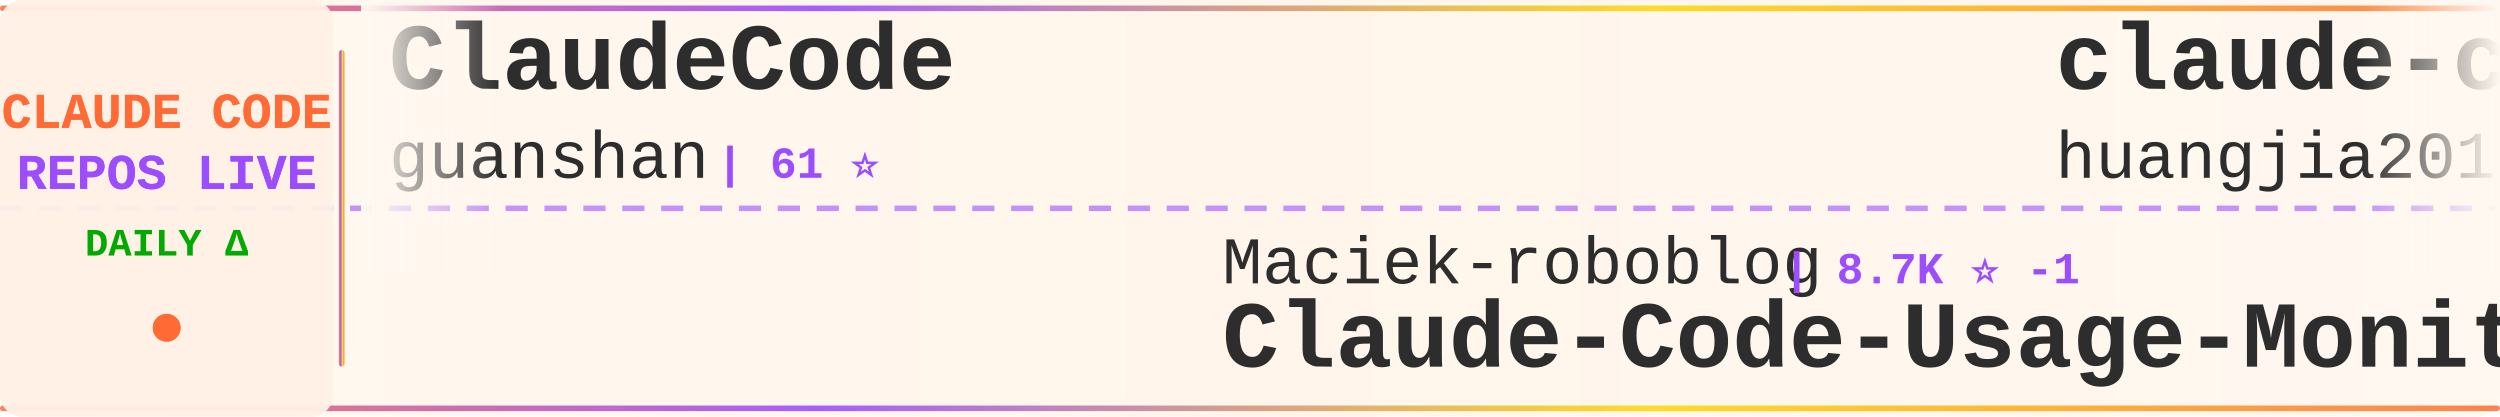
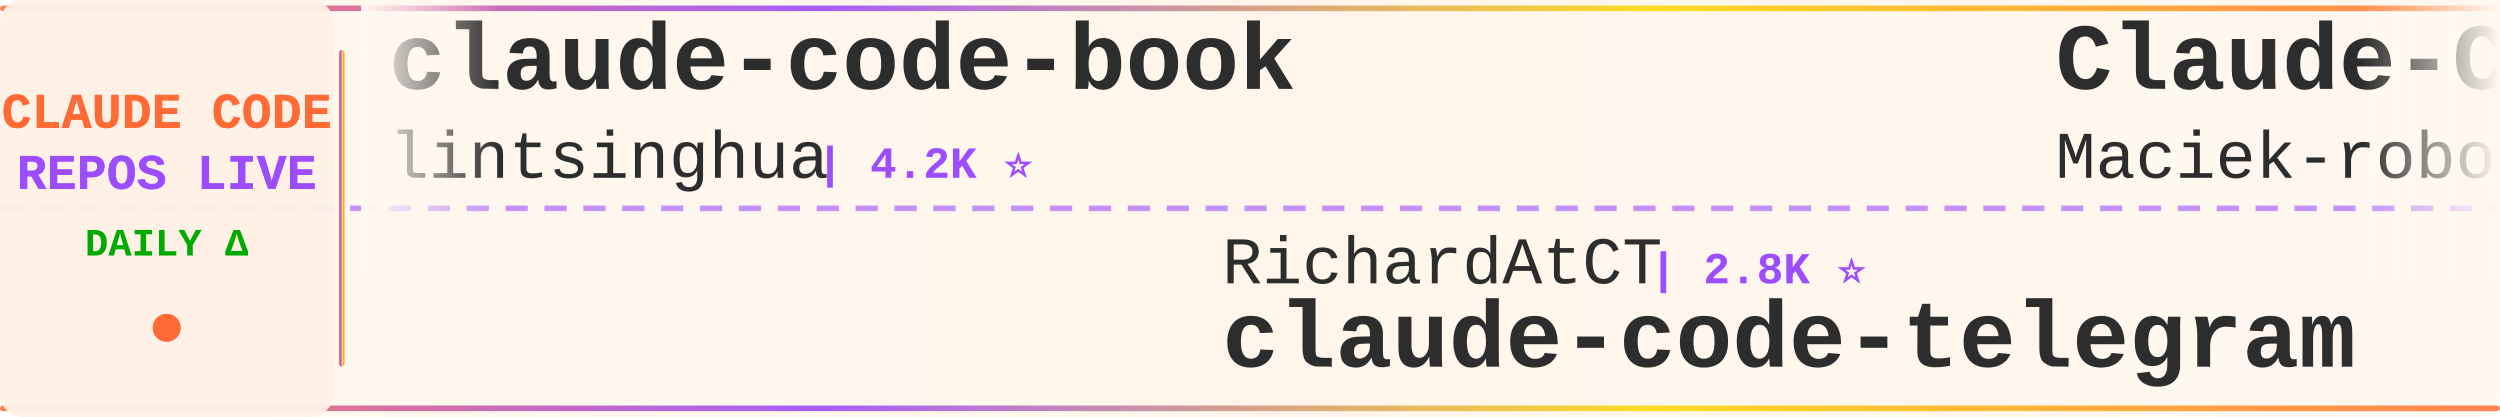
<svg xmlns="http://www.w3.org/2000/svg" width="900" height="150">
  <defs>
    <linearGradient id="tickerBg" x1="0%" y1="0%" x2="100%" y2="0%">
      <stop offset="0%" style="stop-color:#fff8f0;stop-opacity:0.98" />
      <stop offset="50%" style="stop-color:#fff5eb;stop-opacity:1" />
      <stop offset="100%" style="stop-color:#fff8f0;stop-opacity:0.98" />
    </linearGradient>
    <linearGradient id="borderGrad" x1="0%" y1="0%" x2="100%" y2="0%">
      <stop offset="0%" style="stop-color:#FF6B35;stop-opacity:0.85">
        <animate attributeName="stop-opacity" values="0.85;1;0.85" dur="2s" repeatCount="indefinite" />
      </stop>
      <stop offset="33%" style="stop-color:#9C4EFF;stop-opacity:0.9">
        <animate attributeName="stop-opacity" values="0.9;1;0.9" dur="2.2s" repeatCount="indefinite" />
      </stop>
      <stop offset="66%" style="stop-color:#FFD700;stop-opacity:0.85">
        <animate attributeName="stop-opacity" values="0.85;1;0.85" dur="1.8s" repeatCount="indefinite" />
      </stop>
      <stop offset="100%" style="stop-color:#FF6B35;stop-opacity:0.85">
        <animate attributeName="stop-opacity" values="0.85;1;0.85" dur="2s" repeatCount="indefinite" />
      </stop>
    </linearGradient>
    <filter id="textGlow">
      <feGaussianBlur stdDeviation="0.15" result="coloredBlur" />
      <feMerge>
        <feMergeNode in="coloredBlur" />
        <feMergeNode in="SourceGraphic" />
      </feMerge>
    </filter>
    <filter id="metricGlow">
      <feGaussianBlur stdDeviation="0.2" result="coloredBlur" />
      <feMerge>
        <feMergeNode in="coloredBlur" />
        <feMergeNode in="SourceGraphic" />
      </feMerge>
    </filter>
    <linearGradient id="leftFade" x1="0%" y1="0%" x2="100%" y2="0%">
      <stop offset="0%" style="stop-color:#fff8f0;stop-opacity:1" />
      <stop offset="100%" style="stop-color:#fff8f0;stop-opacity:0" />
    </linearGradient>
    <linearGradient id="rightFade" x1="0%" y1="0%" x2="100%" y2="0%">
      <stop offset="0%" style="stop-color:#fff8f0;stop-opacity:0" />
      <stop offset="100%" style="stop-color:#fff8f0;stop-opacity:1" />
    </linearGradient>
  </defs>
  <rect width="900" height="150" fill="url(#tickerBg)" rx="8" />
  <rect x="0" y="2" width="900" height="2" fill="url(#borderGrad)" rx="1" />
  <rect x="0" y="146" width="900" height="2" fill="url(#borderGrad)" rx="1" />
  <line x1="0" y1="75" x2="900" y2="75" stroke="#9C4EFF" stroke-width="2" stroke-dasharray="8 6" opacity="0.6" />
  <rect x="0" y="0" width="120" height="150" fill="#fff0e6" opacity="0.95" rx="8" />
  <text x="60" y="46" font-family="'Courier New', monospace" font-size="18" font-weight="bold" fill="#FF6B35" text-anchor="middle" filter="url(#textGlow)">
    CLAUDE CODE
  </text>
  <text x="60" y="68" font-family="'Courier New', monospace" font-size="18" font-weight="bold" fill="#9C4EFF" text-anchor="middle" filter="url(#textGlow)">
    REPOS LIVE
  </text>
  <text x="60" y="92" font-family="'Courier New', monospace" font-size="14" font-weight="bold" fill="#00aa00" text-anchor="middle">
    DAILY Δ
  </text>
  <circle cx="60" cy="118" r="5" fill="#FF6B35" filter="url(#metricGlow)">
    <animate attributeName="r" values="4;6;4" dur="1.5s" repeatCount="indefinite" />
    <animate attributeName="opacity" values="0.6;1;0.6" dur="1.5s" repeatCount="indefinite" />
  </circle>
  <rect x="122" y="18" width="2" height="114" fill="url(#borderGrad)" rx="1" />
  <clipPath id="tickerClip">
    <rect x="130" y="0" width="770" height="150" />
  </clipPath>
  <g clip-path="url(#tickerClip)">
    <g id="tickerItems">
      <animateTransform attributeName="transform" attributeType="XML" type="translate" from="0 0" to="-3000 0" dur="54s" repeatCount="indefinite" />
      <g transform="translate(0, 0)">
-         <text x="140" y="32" font-family="'Courier New', monospace" font-size="34" font-weight="bold" fill="#2d2d2d">ClaudeCode</text>
-         <text x="140" y="64" font-family="'Courier New', monospace" font-size="24" font-weight="normal" fill="#2d2d2d" opacity="1.0">guanshan</text>
-         <text x="258" y="64" font-family="'Courier New', monospace" font-size="16" font-weight="bold" fill="#9C4EFF"> | 61 ⭐</text>
+         <text x="140" y="32" font-family="'Courier New', monospace" font-size="34" font-weight="bold" fill="#2d2d2d">claude-code-book</text>
+         <text x="140" y="64" font-family="'Courier New', monospace" font-size="24" font-weight="normal" fill="#2d2d2d" opacity="1.0">lintsinghua</text>
+         <text x="294" y="64" font-family="'Courier New', monospace" font-size="16" font-weight="bold" fill="#9C4EFF"> | 4.2K ⭐</text>
      </g>
      <g transform="translate(300, 0)">
-         <text x="140" y="102" font-family="'Courier New', monospace" font-size="24" font-weight="normal" fill="#2d2d2d" opacity="1.0">Maciek-roboblog</text>
-         <text x="342" y="102" font-family="'Courier New', monospace" font-size="16" font-weight="bold" fill="#9C4EFF"> | 8.7K ⭐ -1</text>
-         <text x="140" y="132" font-family="'Courier New', monospace" font-size="34" font-weight="bold" fill="#2d2d2d">Claude-Code-Usage-Monito...</text>
+         <text x="140" y="102" font-family="'Courier New', monospace" font-size="24" font-weight="normal" fill="#2d2d2d" opacity="1.0">RichardAtCT</text>
+         <text x="294" y="102" font-family="'Courier New', monospace" font-size="16" font-weight="bold" fill="#9C4EFF"> | 2.8K ⭐</text>
+         <text x="140" y="132" font-family="'Courier New', monospace" font-size="34" font-weight="bold" fill="#2d2d2d">claude-code-telegram</text>
      </g>
      <g transform="translate(600, 0)">
-         <text x="140" y="32" font-family="'Courier New', monospace" font-size="34" font-weight="bold" fill="#2d2d2d">claude-code-engineering</text>
-         <text x="140" y="64" font-family="'Courier New', monospace" font-size="24" font-weight="normal" fill="#2d2d2d" opacity="1.0">huangjia2019</text>
-         <text x="306" y="64" font-family="'Courier New', monospace" font-size="16" font-weight="bold" fill="#9C4EFF"> | 1.1K ⭐ +1</text>
+         <text x="140" y="32" font-family="'Courier New', monospace" font-size="34" font-weight="bold" fill="#2d2d2d">Claude-Code-Usage-Monito...</text>
+         <text x="140" y="64" font-family="'Courier New', monospace" font-size="24" font-weight="normal" fill="#2d2d2d" opacity="1.0">Maciek-roboblog</text>
+         <text x="342" y="64" font-family="'Courier New', monospace" font-size="16" font-weight="bold" fill="#9C4EFF"> | 8.7K ⭐</text>
      </g>
      <g transform="translate(900, 0)">
        <text x="140" y="102" font-family="'Courier New', monospace" font-size="24" font-weight="normal" fill="#2d2d2d" opacity="1.0">hangsman</text>
        <text x="258" y="102" font-family="'Courier New', monospace" font-size="16" font-weight="bold" fill="#9C4EFF"> | 792 ⭐</text>
        <text x="140" y="132" font-family="'Courier New', monospace" font-size="34" font-weight="bold" fill="#2d2d2d">claude-code-source</text>
      </g>
      <g transform="translate(1200, 0)">
-         <text x="140" y="32" font-family="'Courier New', monospace" font-size="34" font-weight="bold" fill="#2d2d2d">collection-claude-code-s...</text>
-         <text x="140" y="64" font-family="'Courier New', monospace" font-size="24" font-weight="normal" fill="#2d2d2d" opacity="1.0">chauncygu</text>
-         <text x="270" y="64" font-family="'Courier New', monospace" font-size="16" font-weight="bold" fill="#9C4EFF"> | 2.8K ⭐</text>
+         <text x="140" y="32" font-family="'Courier New', monospace" font-size="34" font-weight="bold" fill="#2d2d2d">arcads-claude-code</text>
+         <text x="140" y="64" font-family="'Courier New', monospace" font-size="24" font-weight="normal" fill="#2d2d2d" opacity="1.0">krusemediallc</text>
+         <text x="318" y="64" font-family="'Courier New', monospace" font-size="16" font-weight="bold" fill="#9C4EFF"> | 1.5K ⭐ +1</text>
      </g>
      <g transform="translate(1500, 0)">
        <text x="140" y="102" font-family="'Courier New', monospace" font-size="24" font-weight="normal" fill="#2d2d2d" opacity="1.0">LING71671</text>
        <text x="270" y="102" font-family="'Courier New', monospace" font-size="16" font-weight="bold" fill="#9C4EFF"> | 945 ⭐</text>
        <text x="140" y="132" font-family="'Courier New', monospace" font-size="34" font-weight="bold" fill="#2d2d2d">Open-ClaudeCode</text>
      </g>
      <g transform="translate(1800, 0)">
-         <text x="140" y="32" font-family="'Courier New', monospace" font-size="34" font-weight="bold" fill="#2d2d2d">claude-code-hooks-master...</text>
-         <text x="140" y="64" font-family="'Courier New', monospace" font-size="24" font-weight="normal" fill="#2d2d2d" opacity="1.0">disler</text>
-         <text x="234" y="64" font-family="'Courier New', monospace" font-size="16" font-weight="bold" fill="#9C4EFF"> | 3.9K ⭐</text>
+         <text x="140" y="32" font-family="'Courier New', monospace" font-size="34" font-weight="bold" fill="#2d2d2d">claude-code-base-action</text>
+         <text x="140" y="64" font-family="'Courier New', monospace" font-size="24" font-weight="normal" fill="#2d2d2d" opacity="1.0">anthropics</text>
+         <text x="282" y="64" font-family="'Courier New', monospace" font-size="16" font-weight="bold" fill="#9C4EFF"> | 970 ⭐</text>
      </g>
      <g transform="translate(2100, 0)">
-         <text x="140" y="102" font-family="'Courier New', monospace" font-size="24" font-weight="normal" fill="#2d2d2d" opacity="1.0">feiskyer</text>
-         <text x="258" y="102" font-family="'Courier New', monospace" font-size="16" font-weight="bold" fill="#9C4EFF"> | 1.6K ⭐</text>
-         <text x="140" y="132" font-family="'Courier New', monospace" font-size="34" font-weight="bold" fill="#2d2d2d">claude-code-settings</text>
+         <text x="140" y="102" font-family="'Courier New', monospace" font-size="24" font-weight="normal" fill="#2d2d2d" opacity="1.0">fazxes</text>
+         <text x="234" y="102" font-family="'Courier New', monospace" font-size="16" font-weight="bold" fill="#9C4EFF"> | 236 ⭐</text>
+         <text x="140" y="132" font-family="'Courier New', monospace" font-size="34" font-weight="bold" fill="#2d2d2d">Claude-code</text>
      </g>
      <g transform="translate(2400, 0)">
-         <text x="140" y="32" font-family="'Courier New', monospace" font-size="34" font-weight="bold" fill="#2d2d2d">claude-code-source-code</text>
-         <text x="140" y="64" font-family="'Courier New', monospace" font-size="24" font-weight="normal" fill="#2d2d2d" opacity="1.0">777genius</text>
-         <text x="270" y="64" font-family="'Courier New', monospace" font-size="16" font-weight="bold" fill="#9C4EFF"> | 930 ⭐</text>
+         <text x="140" y="32" font-family="'Courier New', monospace" font-size="34" font-weight="bold" fill="#2d2d2d">edmunds-claude-code</text>
+         <text x="140" y="64" font-family="'Courier New', monospace" font-size="24" font-weight="normal" fill="#2d2d2d" opacity="1.0">edmund-io</text>
+         <text x="270" y="64" font-family="'Courier New', monospace" font-size="16" font-weight="bold" fill="#9C4EFF"> | 1.5K ⭐</text>
      </g>
      <g transform="translate(2700, 0)">
-         <text x="140" y="102" font-family="'Courier New', monospace" font-size="24" font-weight="normal" fill="#2d2d2d" opacity="1.0">krusemediallc</text>
-         <text x="318" y="102" font-family="'Courier New', monospace" font-size="16" font-weight="bold" fill="#9C4EFF"> | 1.5K ⭐ +1</text>
-         <text x="140" y="132" font-family="'Courier New', monospace" font-size="34" font-weight="bold" fill="#2d2d2d">arcads-claude-code</text>
+         <text x="140" y="102" font-family="'Courier New', monospace" font-size="24" font-weight="normal" fill="#2d2d2d" opacity="1.0">ponponon</text>
+         <text x="258" y="102" font-family="'Courier New', monospace" font-size="16" font-weight="bold" fill="#9C4EFF"> | 2.3K ⭐</text>
+         <text x="140" y="132" font-family="'Courier New', monospace" font-size="34" font-weight="bold" fill="#2d2d2d">claude_code_src</text>
      </g>
      <g transform="translate(3000, 0)">
-         <text x="140" y="32" font-family="'Courier New', monospace" font-size="34" font-weight="bold" fill="#2d2d2d">ClaudeCode</text>
-         <text x="140" y="64" font-family="'Courier New', monospace" font-size="24" font-weight="normal" fill="#2d2d2d" opacity="1.0">guanshan</text>
-         <text x="258" y="64" font-family="'Courier New', monospace" font-size="16" font-weight="bold" fill="#9C4EFF"> | 61 ⭐</text>
+         <text x="140" y="32" font-family="'Courier New', monospace" font-size="34" font-weight="bold" fill="#2d2d2d">claude-code-book</text>
+         <text x="140" y="64" font-family="'Courier New', monospace" font-size="24" font-weight="normal" fill="#2d2d2d" opacity="1.0">lintsinghua</text>
+         <text x="294" y="64" font-family="'Courier New', monospace" font-size="16" font-weight="bold" fill="#9C4EFF"> | 4.2K ⭐</text>
      </g>
      <g transform="translate(3300, 0)">
-         <text x="140" y="102" font-family="'Courier New', monospace" font-size="24" font-weight="normal" fill="#2d2d2d" opacity="1.0">Maciek-roboblog</text>
-         <text x="342" y="102" font-family="'Courier New', monospace" font-size="16" font-weight="bold" fill="#9C4EFF"> | 8.7K ⭐ -1</text>
-         <text x="140" y="132" font-family="'Courier New', monospace" font-size="34" font-weight="bold" fill="#2d2d2d">Claude-Code-Usage-Monito...</text>
+         <text x="140" y="102" font-family="'Courier New', monospace" font-size="24" font-weight="normal" fill="#2d2d2d" opacity="1.0">RichardAtCT</text>
+         <text x="294" y="102" font-family="'Courier New', monospace" font-size="16" font-weight="bold" fill="#9C4EFF"> | 2.8K ⭐</text>
+         <text x="140" y="132" font-family="'Courier New', monospace" font-size="34" font-weight="bold" fill="#2d2d2d">claude-code-telegram</text>
      </g>
      <g transform="translate(3600, 0)">
-         <text x="140" y="32" font-family="'Courier New', monospace" font-size="34" font-weight="bold" fill="#2d2d2d">claude-code-engineering</text>
-         <text x="140" y="64" font-family="'Courier New', monospace" font-size="24" font-weight="normal" fill="#2d2d2d" opacity="1.0">huangjia2019</text>
-         <text x="306" y="64" font-family="'Courier New', monospace" font-size="16" font-weight="bold" fill="#9C4EFF"> | 1.1K ⭐ +1</text>
+         <text x="140" y="32" font-family="'Courier New', monospace" font-size="34" font-weight="bold" fill="#2d2d2d">Claude-Code-Usage-Monito...</text>
+         <text x="140" y="64" font-family="'Courier New', monospace" font-size="24" font-weight="normal" fill="#2d2d2d" opacity="1.0">Maciek-roboblog</text>
+         <text x="342" y="64" font-family="'Courier New', monospace" font-size="16" font-weight="bold" fill="#9C4EFF"> | 8.7K ⭐</text>
      </g>
      <g transform="translate(3900, 0)">
        <text x="140" y="102" font-family="'Courier New', monospace" font-size="24" font-weight="normal" fill="#2d2d2d" opacity="1.0">hangsman</text>
        <text x="258" y="102" font-family="'Courier New', monospace" font-size="16" font-weight="bold" fill="#9C4EFF"> | 792 ⭐</text>
        <text x="140" y="132" font-family="'Courier New', monospace" font-size="34" font-weight="bold" fill="#2d2d2d">claude-code-source</text>
      </g>
    </g>
  </g>
  <rect x="130" y="0" width="50" height="100" fill="url(#leftFade)" />
  <rect x="850" y="0" width="50" height="100" fill="url(#rightFade)" />
</svg>
